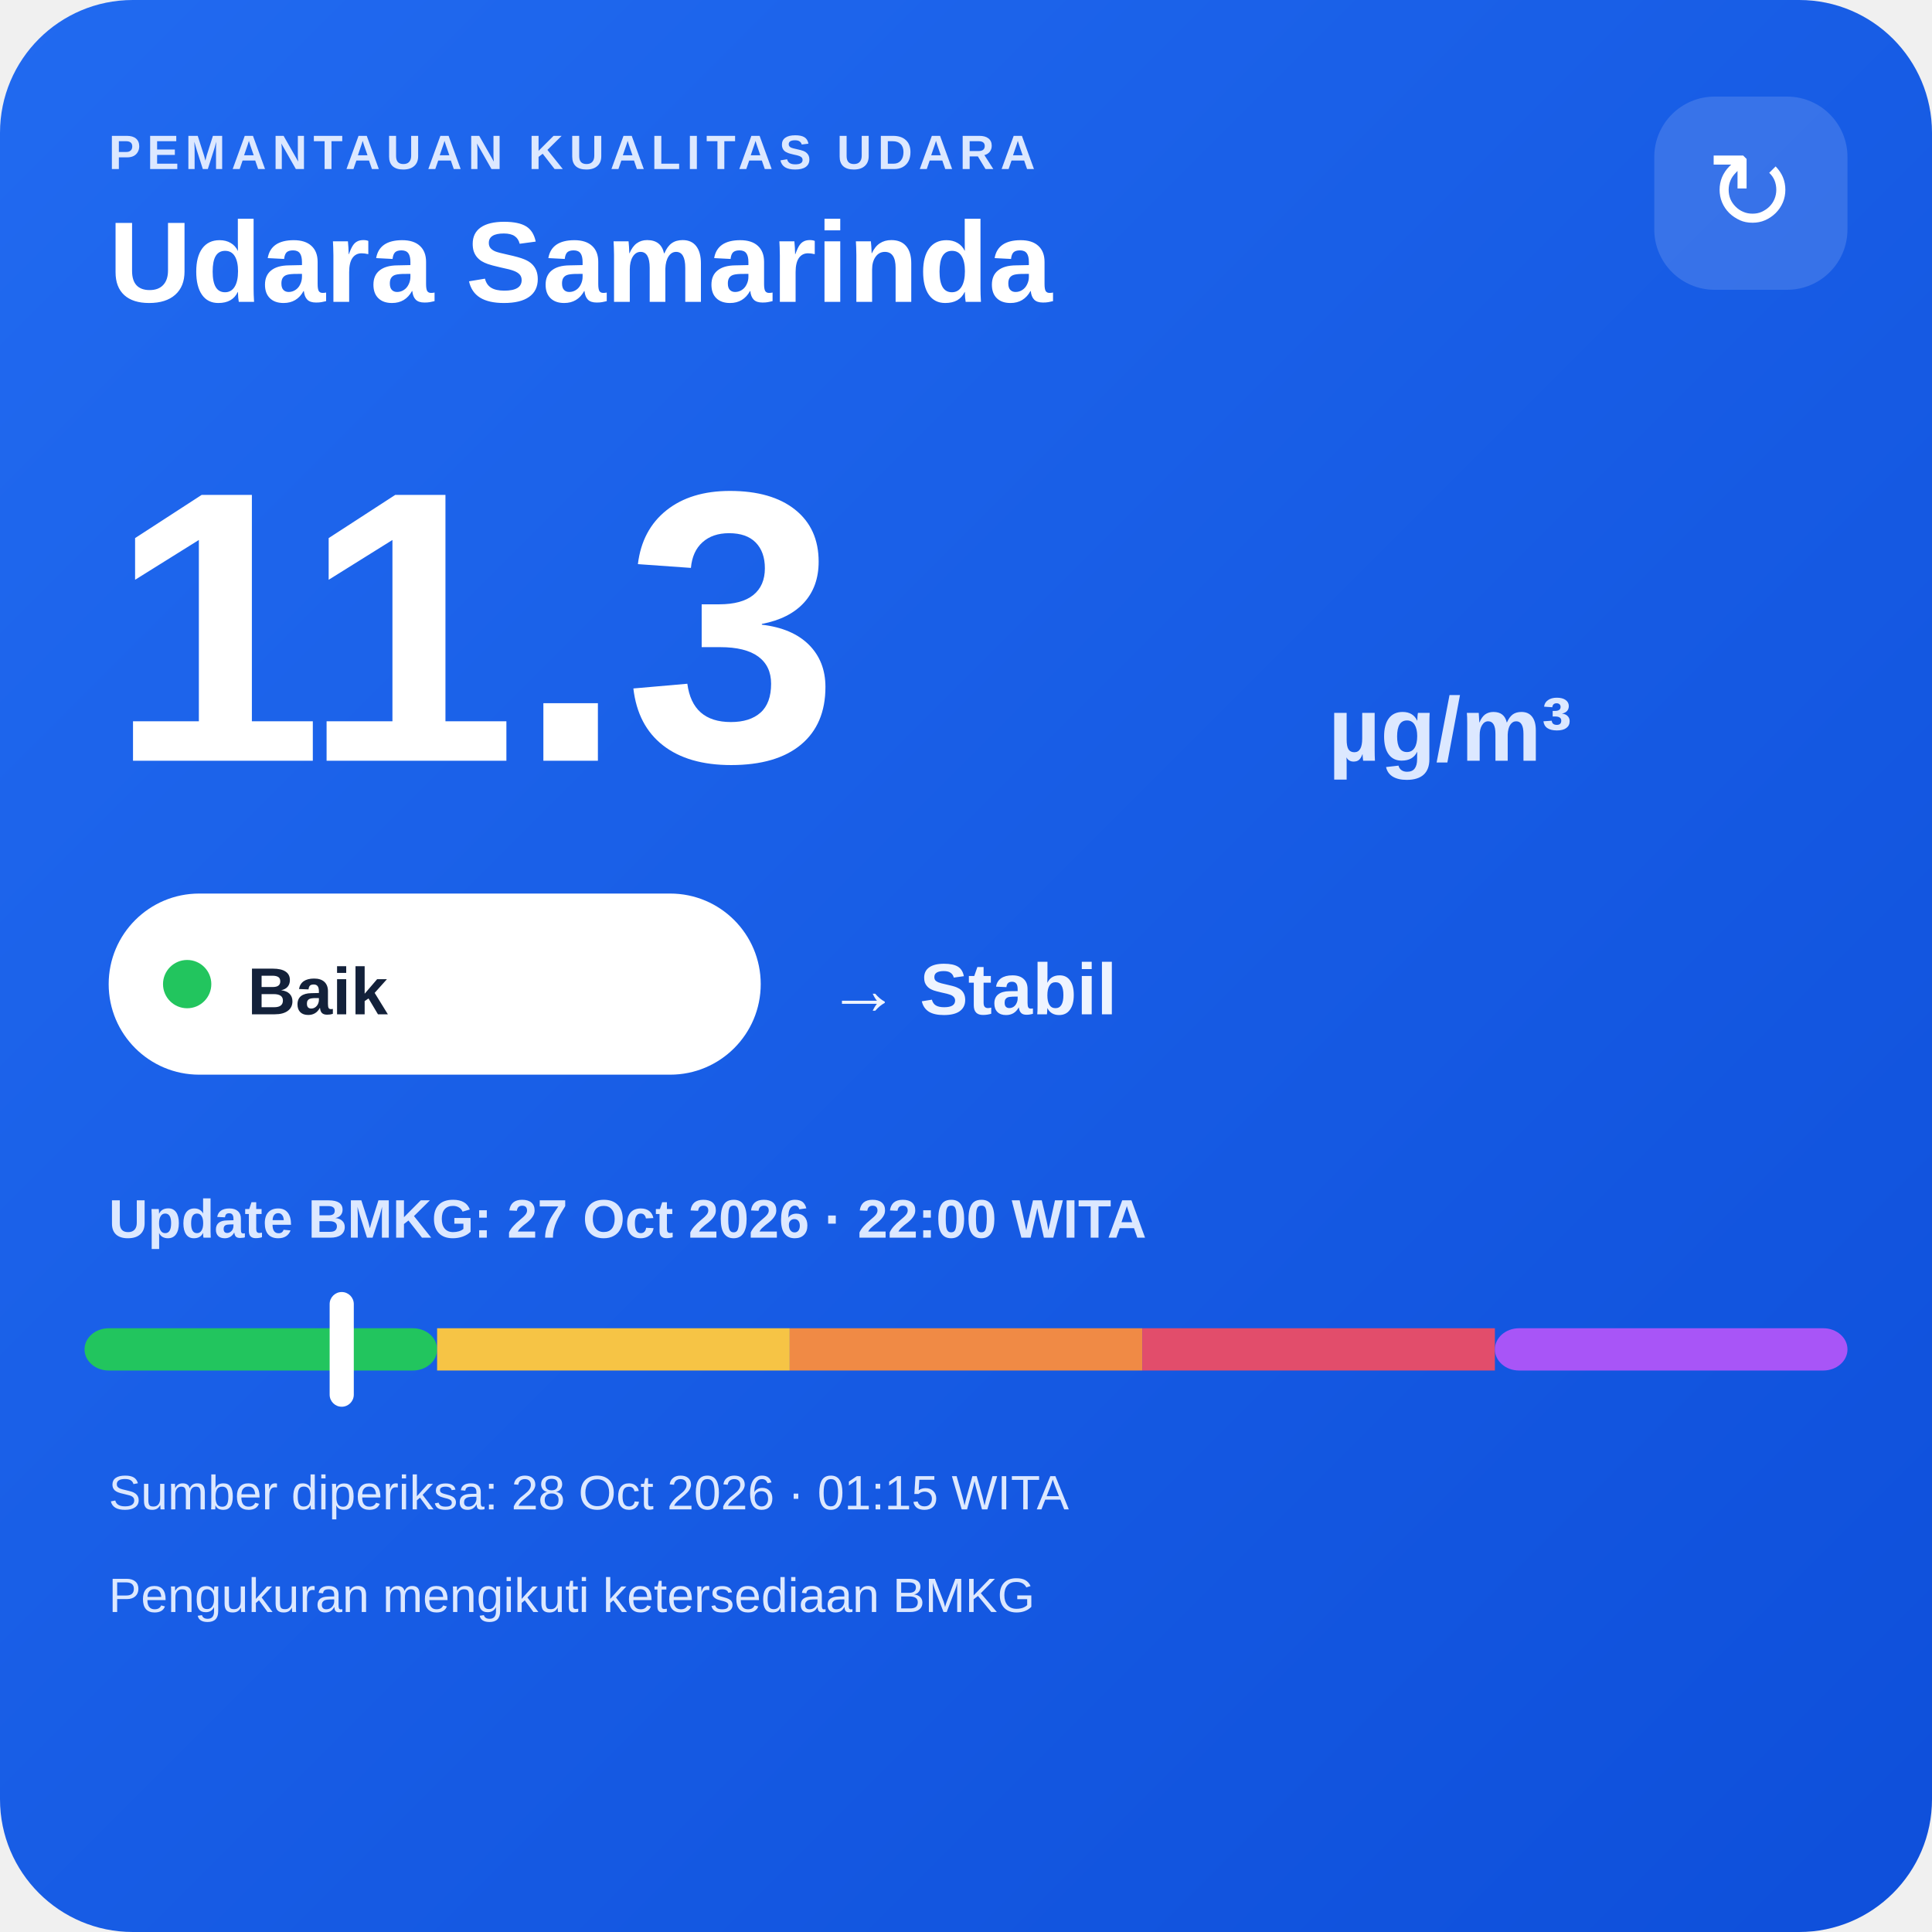
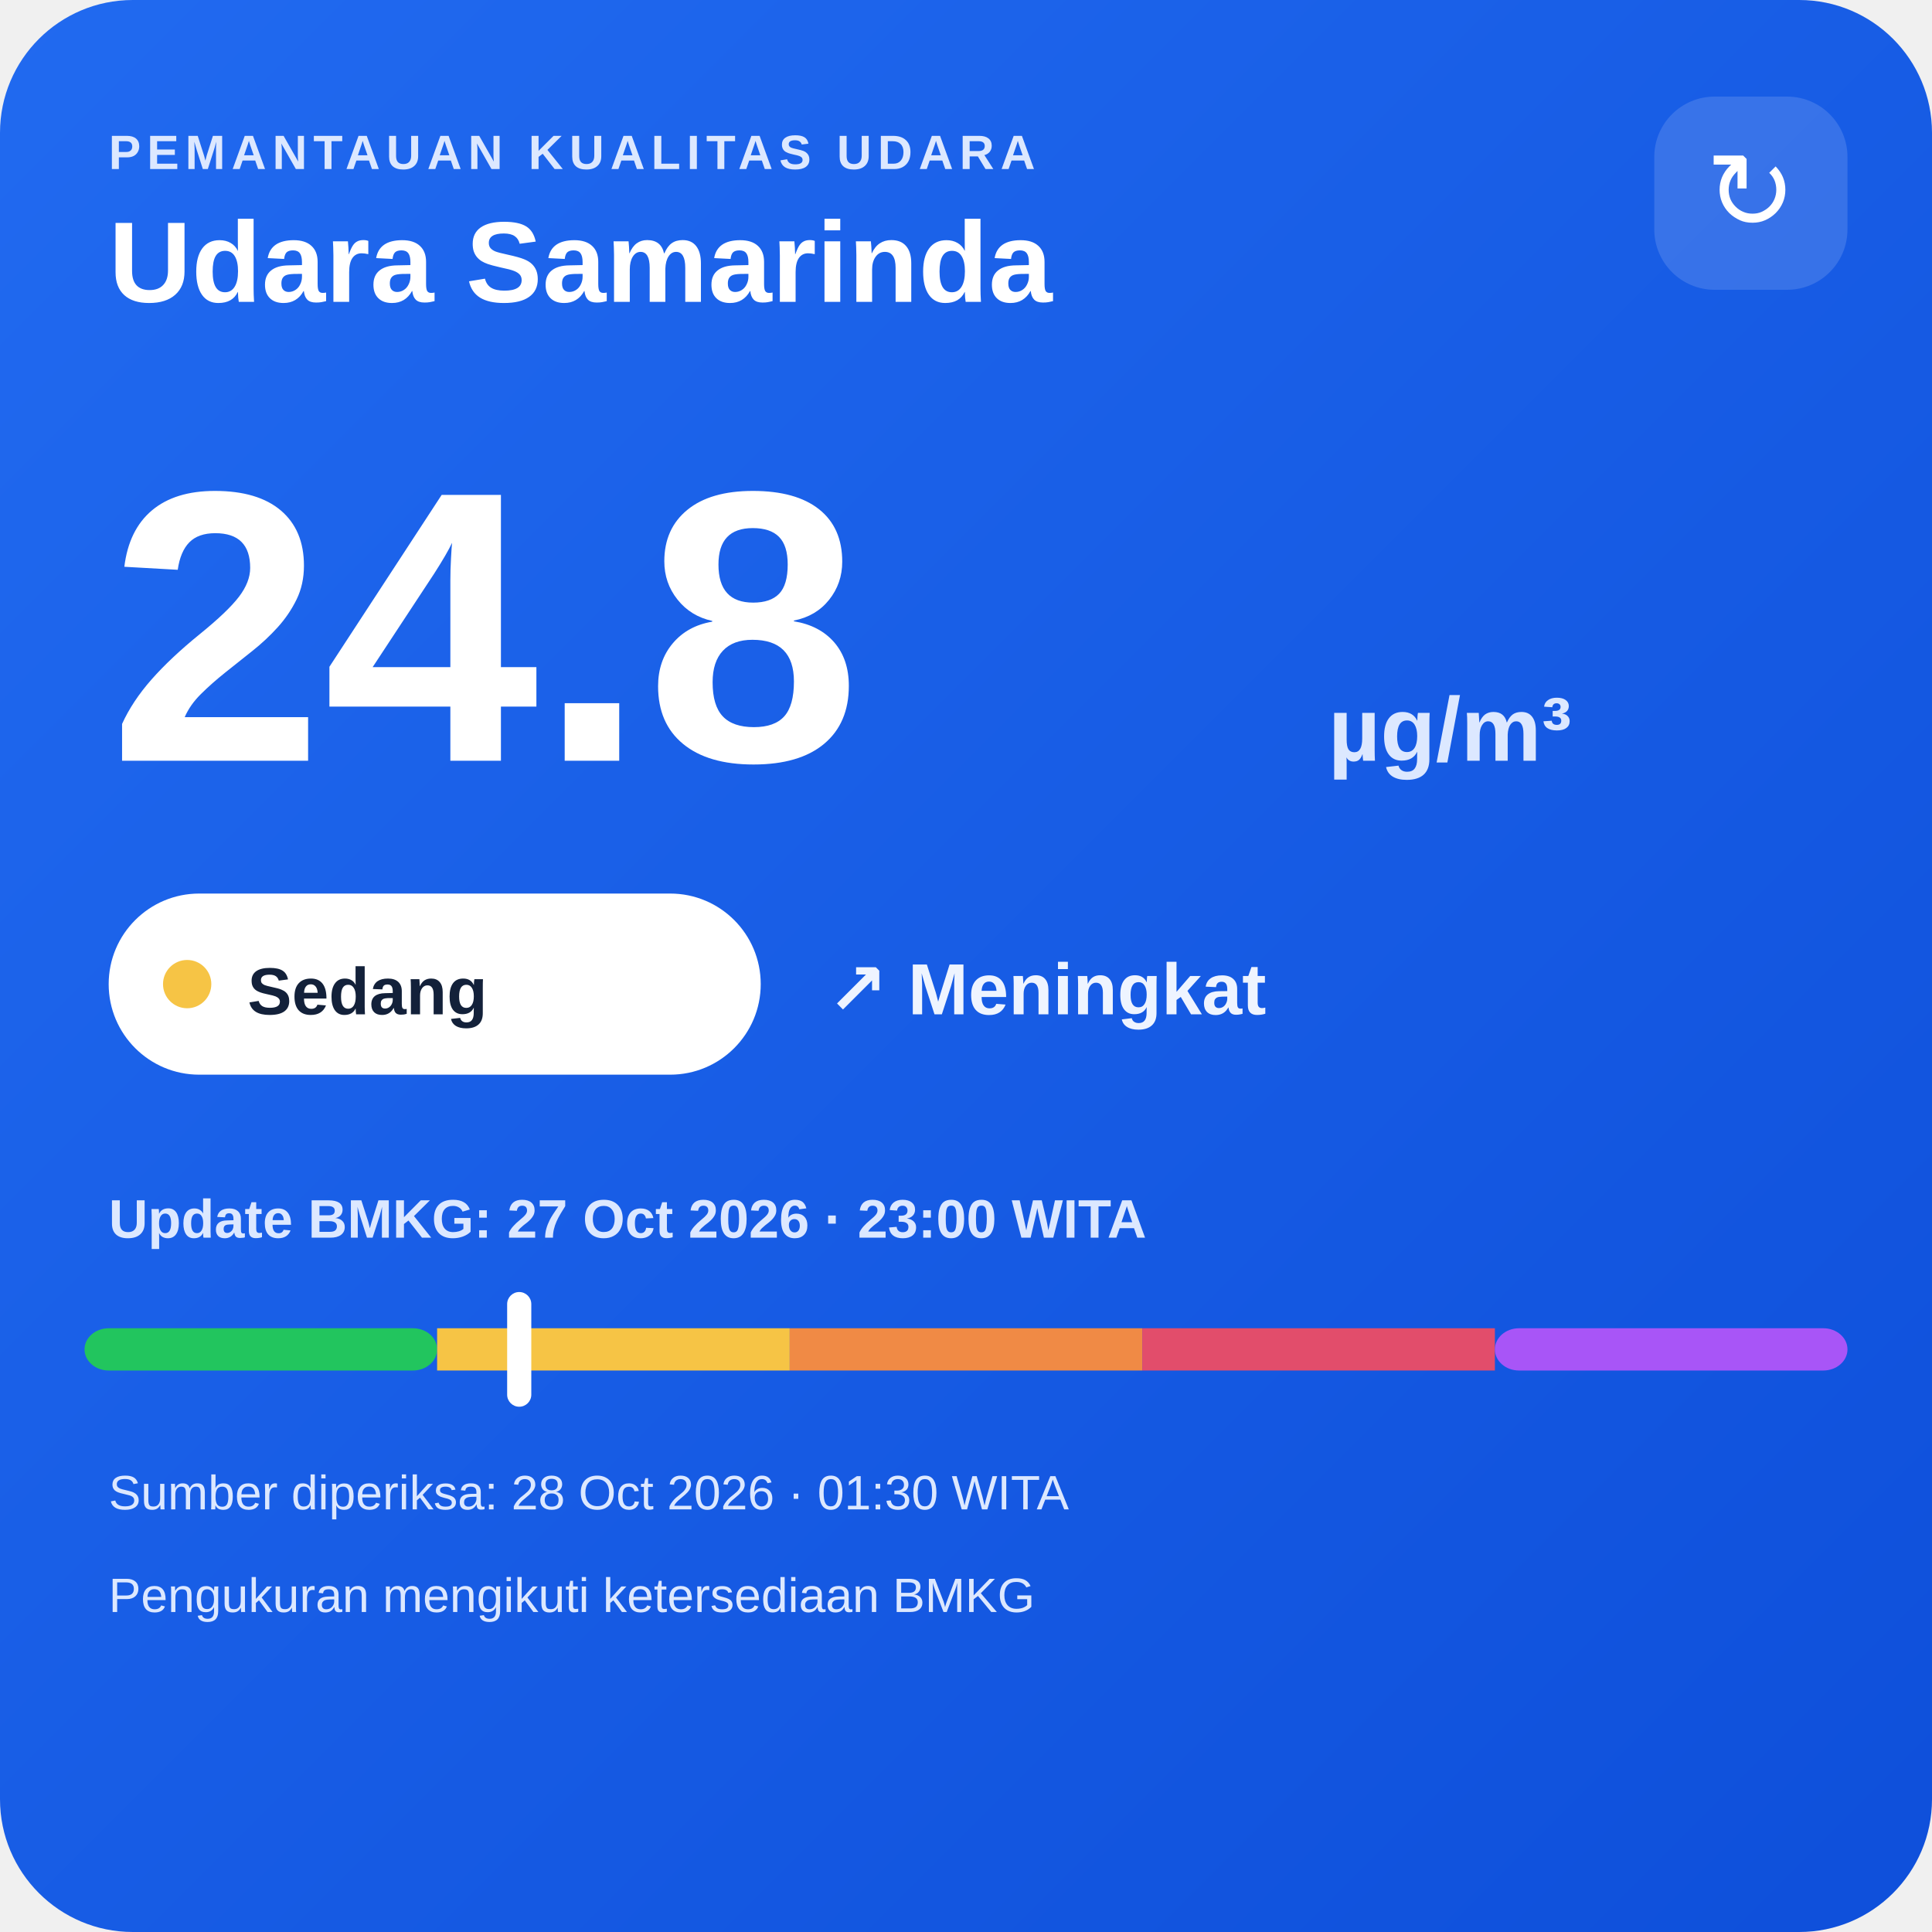
<svg xmlns="http://www.w3.org/2000/svg" width="320" height="320" viewBox="0 0 320 320">
  <defs>
    <linearGradient id="bg" x1="0" y1="0" x2="1" y2="1">
      <stop offset="0" stop-color="#216af0" />
      <stop offset="1" stop-color="#0e4fda" />
    </linearGradient>
  </defs>
  <rect width="320" height="320" rx="22" fill="url(#bg)" />
  <text x="18" y="28" fill="#dce8ff" font-family="Arial,sans-serif" font-size="8" font-weight="700" letter-spacing="1">PEMANTAUAN KUALITAS UDARA</text>
  <text x="18" y="50" fill="#ffffff" font-family="Arial,sans-serif" font-size="19" font-weight="700">Udara Samarinda</text>
  <rect x="274" y="16" width="32" height="32" rx="10" fill="#ffffff" fill-opacity=".14" />
  <text x="290" y="38" text-anchor="middle" fill="#ffffff" font-family="Arial,sans-serif" font-size="18">↻</text>
-   <text x="18" y="126" fill="#ffffff" font-family="Arial,sans-serif" font-size="64" font-weight="800">11.3</text>
+   <text x="18" y="126" fill="#ffffff" font-family="Arial,sans-serif" font-size="64" font-weight="800">24.8</text>
  <text x="220" y="126" fill="#dce8ff" font-family="Arial,sans-serif" font-size="15" font-weight="700">µg/m³</text>
  <rect x="18" y="148" width="108" height="30" rx="15" fill="#ffffff" />
-   <circle cx="31" cy="163" r="4" fill="#22c55e" />
-   <text x="41" y="168" fill="#13213a" font-family="Arial,sans-serif" font-size="11" font-weight="700">Baik</text>
-   <text x="137" y="168" fill="#eef4ff" font-family="Arial,sans-serif" font-size="12" font-weight="700">→ Stabil</text>
-   <text x="18" y="205" fill="#dce8ff" font-family="Arial,sans-serif" font-size="9" font-weight="700">Update BMKG: 27 Oct 2026 · 22:00 WITA</text>
+   <circle cx="31" cy="163" r="4" fill="#f6c445" />
+   <text x="41" y="168" fill="#13213a" font-family="Arial,sans-serif" font-size="11" font-weight="700">Sedang</text>
+   <text x="137" y="168" fill="#eef4ff" font-family="Arial,sans-serif" font-size="12" font-weight="700">↗ Meningkat</text>
+   <text x="18" y="205" fill="#dce8ff" font-family="Arial,sans-serif" font-size="9" font-weight="700">Update BMKG: 27 Oct 2026 · 23:00 WITA</text>
  <rect x="14" y="220" width="58.4" height="7" rx="4" fill="#22c55e" />
  <rect x="72.4" y="220" width="58.4" height="7" fill="#f6c445" />
  <rect x="130.8" y="220" width="58.4" height="7" fill="#f08a45" />
  <rect x="189.2" y="220" width="58.4" height="7" fill="#e24d6b" />
  <rect x="247.6" y="220" width="58.4" height="7" rx="4" fill="#a855f7" />
-   <rect x="54.6" y="214" width="4" height="19" rx="2" fill="#ffffff" />
-   <text x="18" y="250" fill="#dce8ff" font-family="Arial,sans-serif" font-size="8">Sumber diperiksa: 28 Oct 2026 · 01:15 WITA</text>
+   <rect x="84.0" y="214" width="4" height="19" rx="2" fill="#ffffff" />
+   <text x="18" y="250" fill="#dce8ff" font-family="Arial,sans-serif" font-size="8">Sumber diperiksa: 28 Oct 2026 · 01:30 WITA</text>
  <text x="18" y="267" fill="#dce8ff" font-family="Arial,sans-serif" font-size="8">Pengukuran mengikuti ketersediaan BMKG</text>
</svg>
